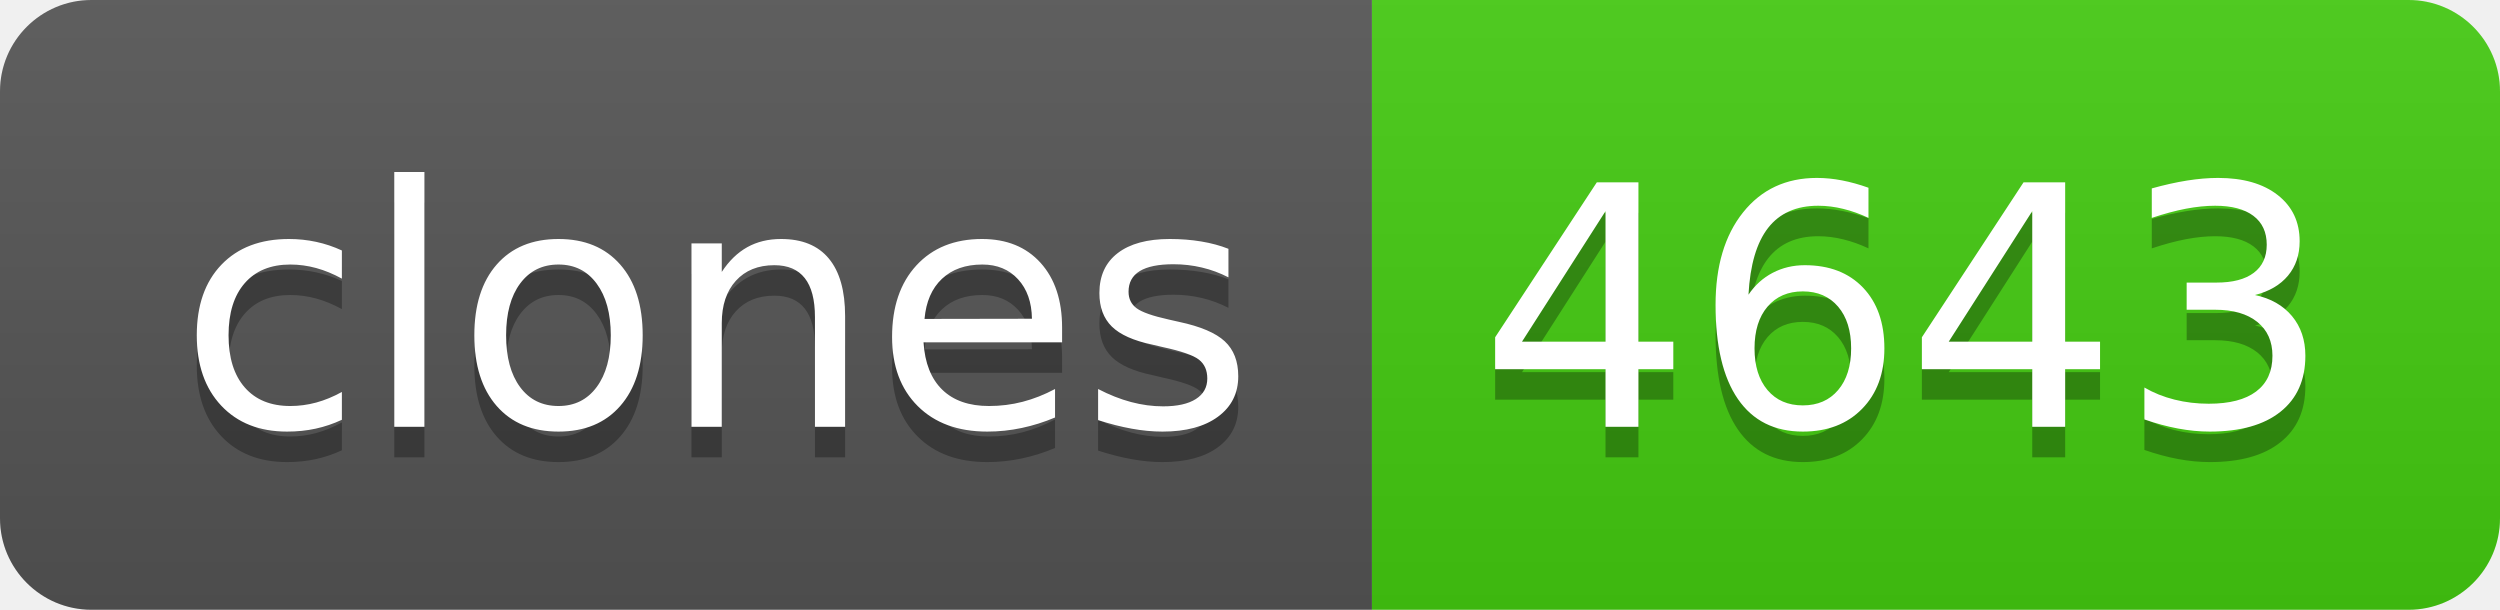
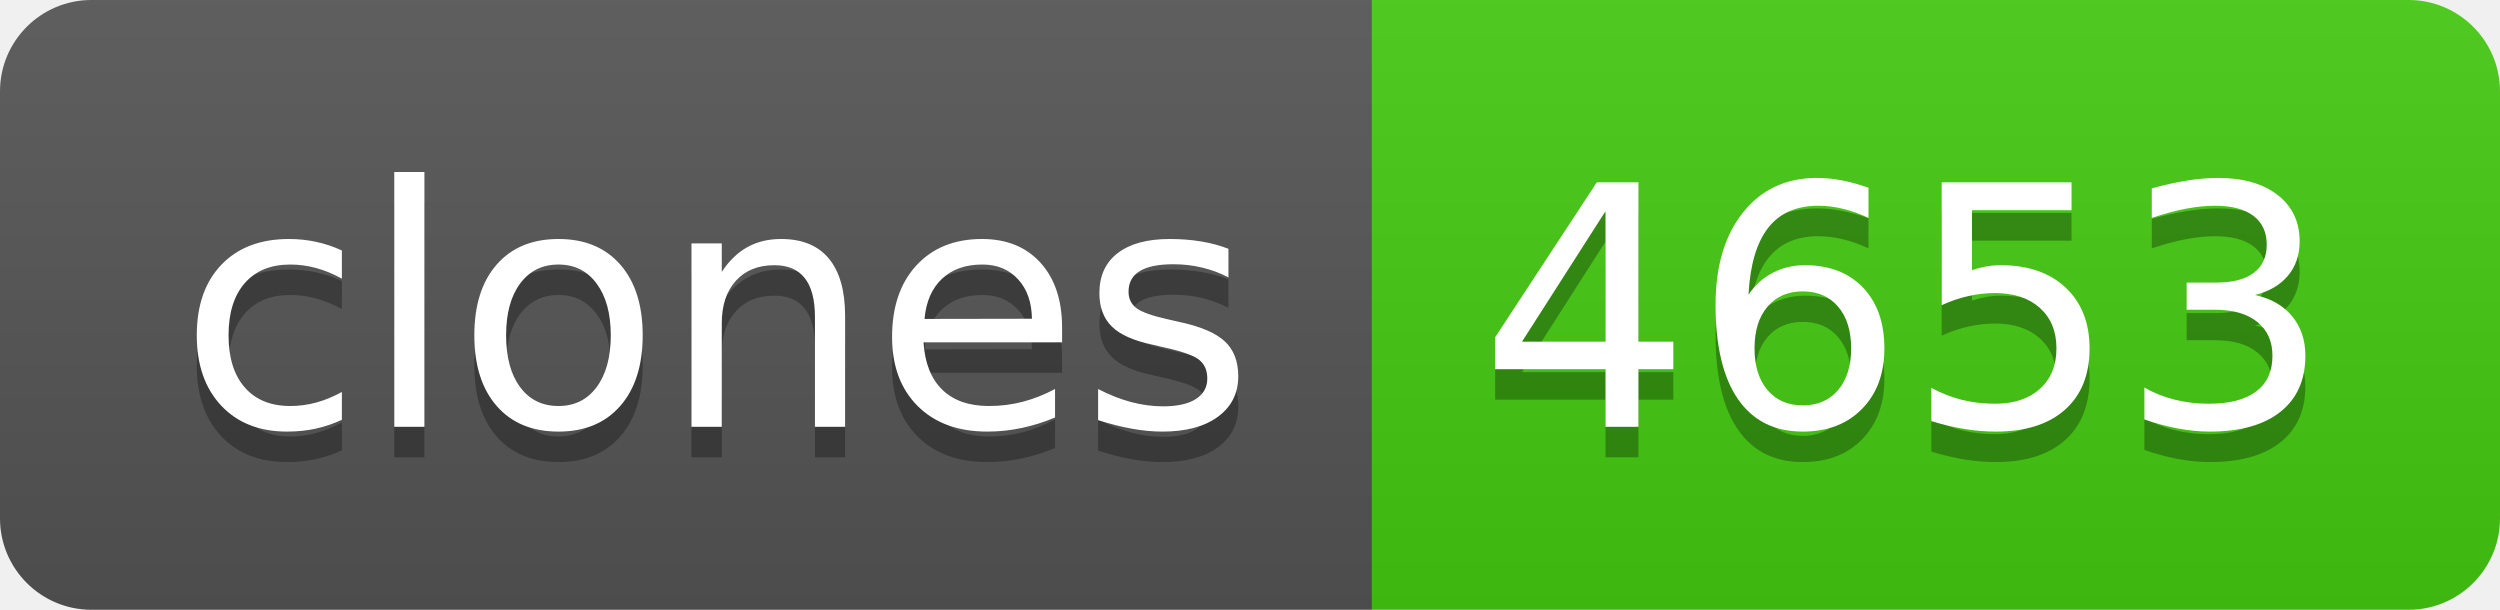
- <svg xmlns="http://www.w3.org/2000/svg" width="82" height="20" role="img" aria-label="clones: 4643">
+ <svg xmlns="http://www.w3.org/2000/svg" width="82" height="20" role="img" aria-label="clones: 4653">
  <linearGradient id="s" x2="0" y2="100%">
    <stop offset="0" stop-color="#bbb" stop-opacity=".1" />
    <stop offset="1" stop-opacity=".1" />
  </linearGradient>
  <clipPath id="r">
    <rect width="82" height="20" rx="3" fill="#fff" />
  </clipPath>
  <g clip-path="url(#r)">
    <rect width="45" height="20" fill="#555" />
    <rect x="45" width="37" height="20" fill="#4c1" />
    <rect width="82" height="20" fill="url(#s)" />
  </g>
  <g fill="#fff" text-anchor="middle" font-family="Verdana,Geneva,DejaVu Sans,sans-serif" text-rendering="geometricPrecision" font-size="110">
    <text aria-hidden="true" x="235" y="150" fill="#010101" fill-opacity=".3" transform="scale(.1)" textLength="350">clones</text>
    <text x="235" y="140" transform="scale(.1)" fill="#fff" textLength="350">clones</text>
-     <text aria-hidden="true" x="625" y="150" fill="#010101" fill-opacity=".3" transform="scale(.1)" textLength="270">4643</text>
-     <text x="625" y="140" transform="scale(.1)" fill="#fff" textLength="270">4643</text>
+     <text aria-hidden="true" x="625" y="150" fill="#010101" fill-opacity=".3" transform="scale(.1)" textLength="270">4653</text>
+     <text x="625" y="140" transform="scale(.1)" fill="#fff" textLength="270">4653</text>
  </g>
</svg>
